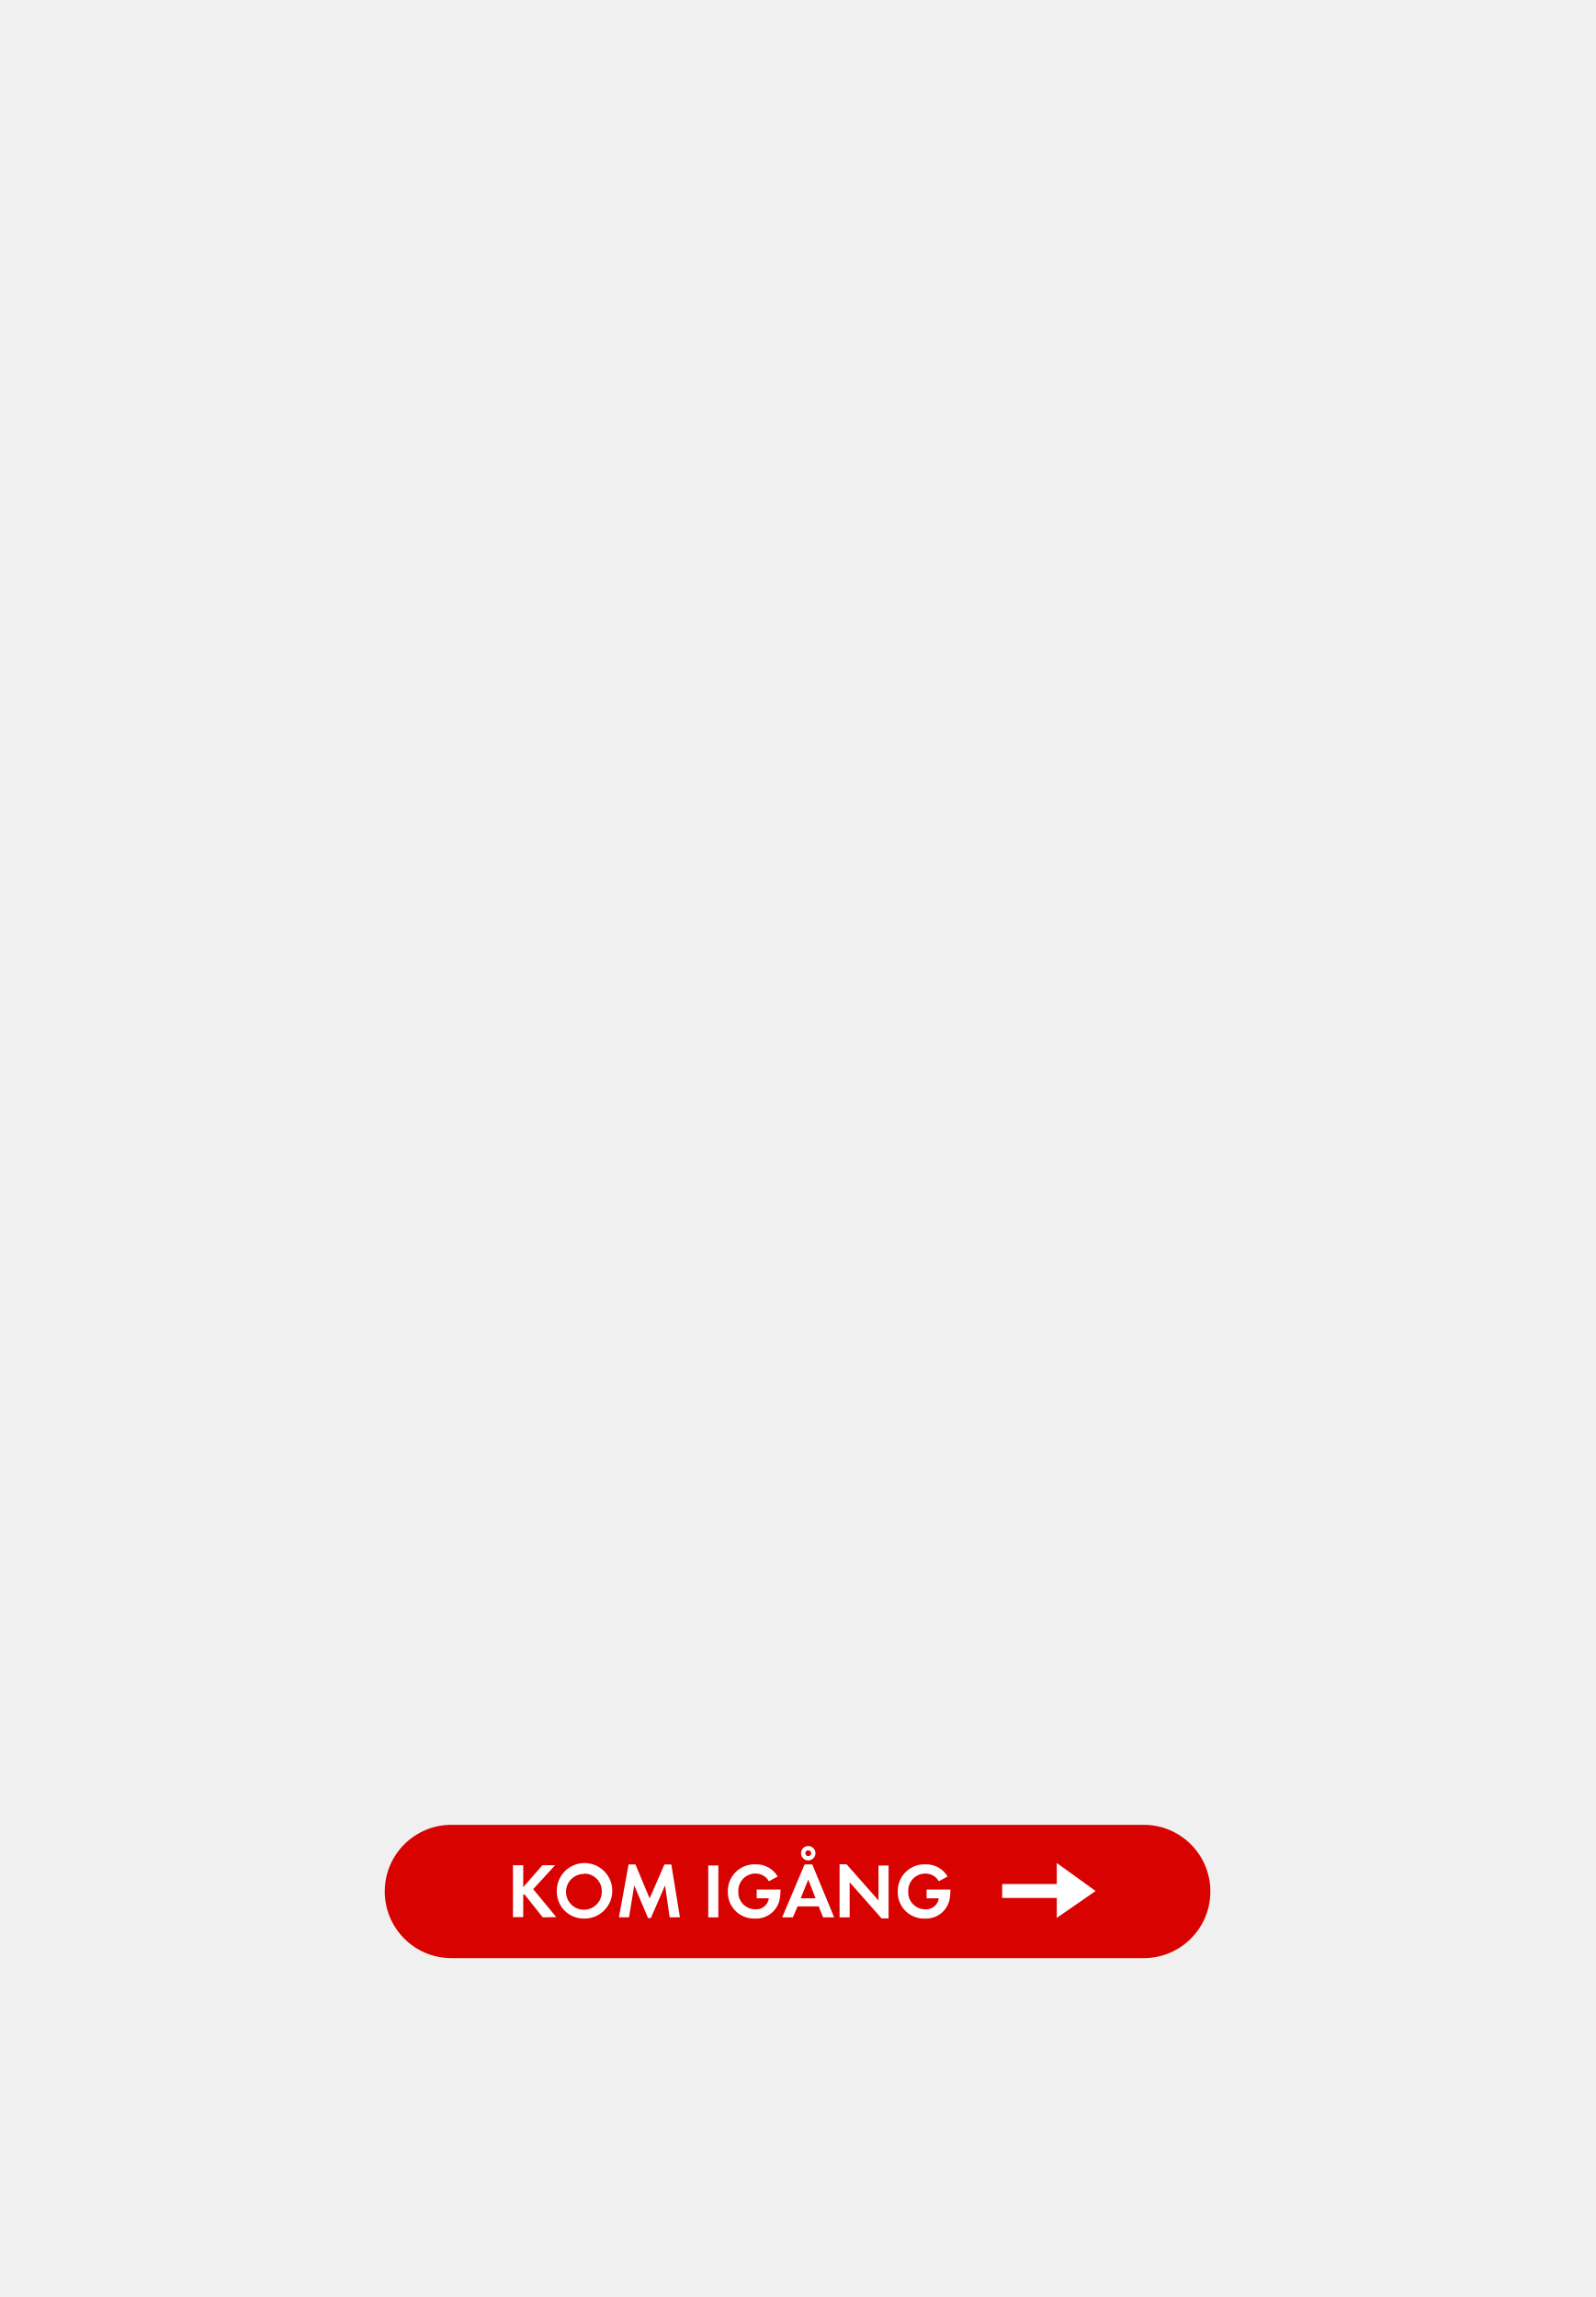
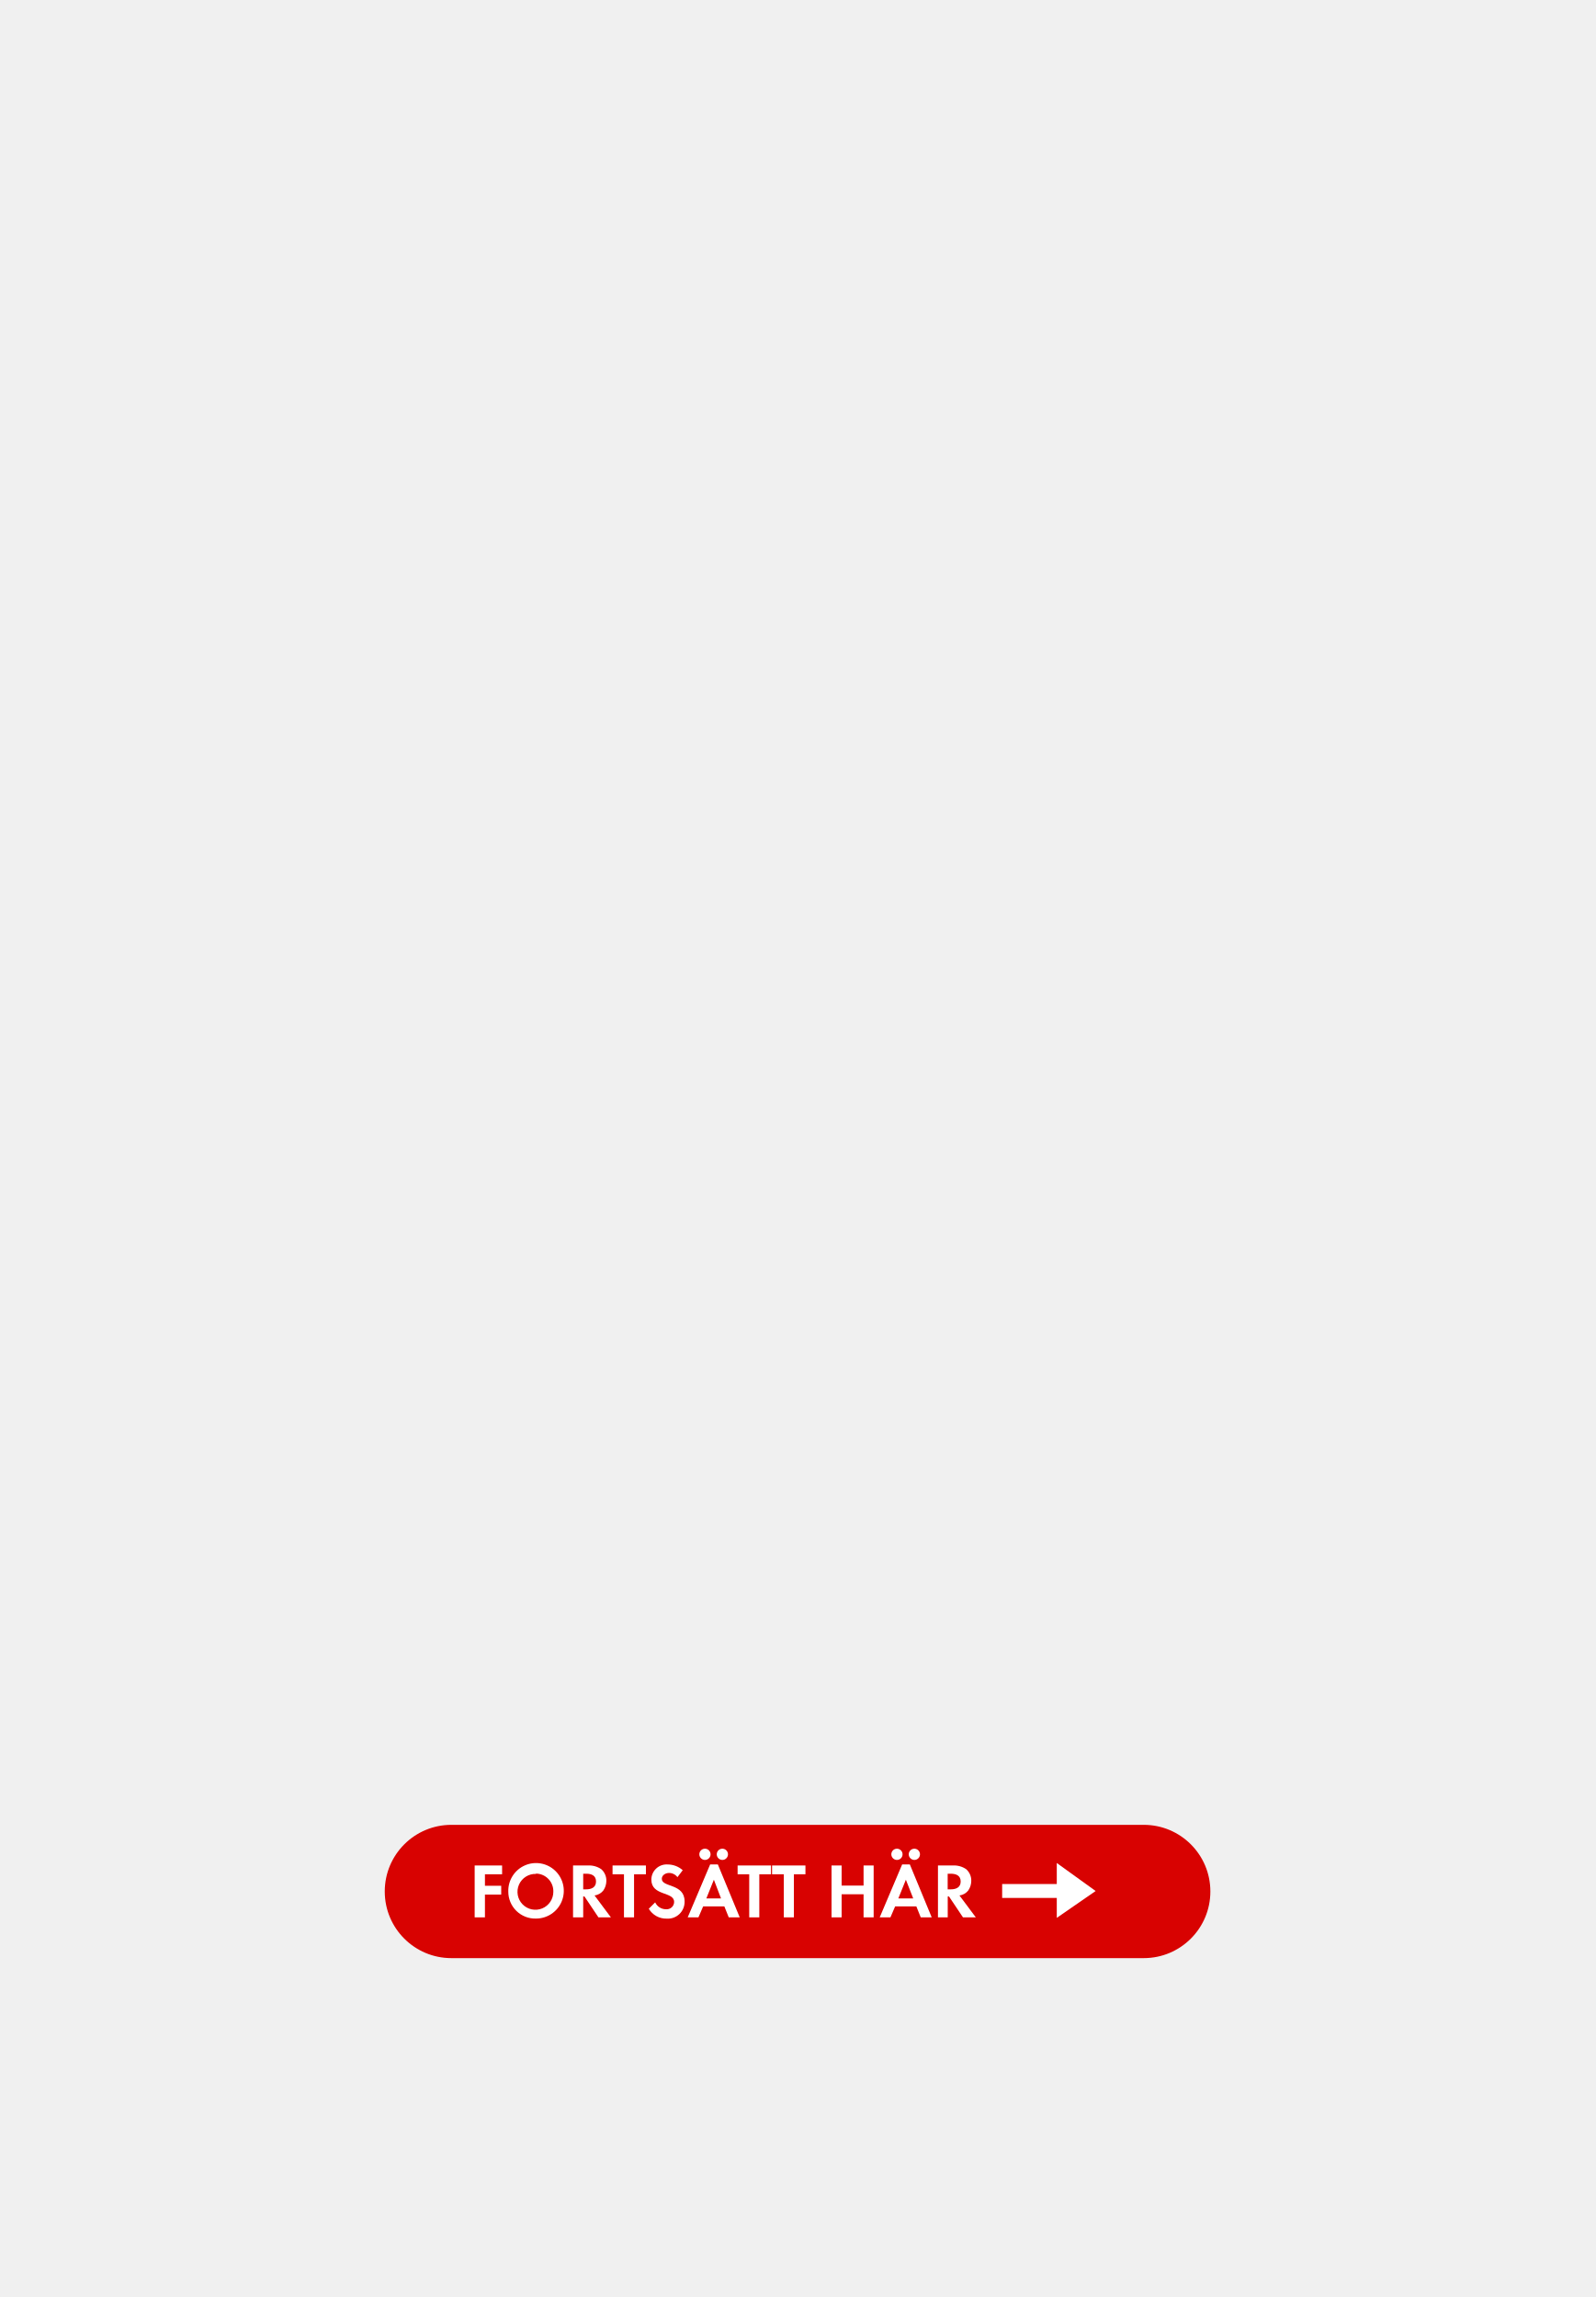
<svg xmlns="http://www.w3.org/2000/svg" id="Layer_1" data-name="Layer 1" viewBox="0 0 250 360">
  <defs>
    <style>.cls-1{fill:#d80201;}.cls-2{fill:#fff;}</style>
  </defs>
  <rect class="cls-1" x="60.3" y="286" width="129.39" height="20.89" rx="10.44" ry="10.44" />
-   <path class="cls-2" d="M85.06,300.5l-2.9-3.65L82,297v3.46H80.39v-8.13H82v3.44l3-3.44h2l-3.44,3.75,3.62,4.38Z" />
-   <path class="cls-2" d="M91.6,300.69a4.22,4.22,0,0,1-4.34-4.23,4.35,4.35,0,1,1,4.34,4.23Zm0-7a2.81,2.81,0,1,0,2.72,2.79A2.76,2.76,0,0,0,91.6,293.64Z" />
-   <path class="cls-2" d="M104.95,300.5l-.72-5L102,300.61h-.44l-2.16-5.12-.82,5H97l1.51-8.28h1.08l2.22,5.32,2.32-5.32h1.08l1.35,8.28Z" />
-   <path class="cls-2" d="M111,300.5v-8.13h1.58v8.13Z" />
-   <path class="cls-2" d="M122.19,297.69a3.76,3.76,0,0,1-3.85,3,4.1,4.1,0,0,1-4.27-4.23,4.17,4.17,0,0,1,4.32-4.27,3.88,3.88,0,0,1,3.49,1.91l-1.38.74a2.39,2.39,0,0,0-2.12-1.21,2.69,2.69,0,0,0-2.67,2.82,2.66,2.66,0,0,0,2.67,2.79,2,2,0,0,0,2.12-1.73h-1.91v-1.37h3.73v.2A7,7,0,0,1,122.19,297.69Z" />
-   <path class="cls-2" d="M129,300.5l-.69-1.72H125l-.74,1.72h-1.68l3.52-8.3h1.2l3.43,8.3Zm-2.33-5.92-1.18,2.93h2.33Zm0-3a1.13,1.13,0,1,1,1.13-1.13A1.14,1.14,0,0,1,126.61,291.58Zm0-1.6a.46.46,0,1,0,.46.46A.46.46,0,0,0,126.61,290Z" />
-   <path class="cls-2" d="M138.16,300.66l-5-5.66v5.5h-1.58v-8.31h1.1l5,5.66v-5.47h1.58v8.29Z" />
-   <path class="cls-2" d="M148.82,297.69a3.76,3.76,0,0,1-3.85,3,4.1,4.1,0,0,1-4.27-4.23,4.17,4.17,0,0,1,4.32-4.27,3.88,3.88,0,0,1,3.49,1.91l-1.38.74a2.39,2.39,0,0,0-2.12-1.21,2.69,2.69,0,0,0-2.67,2.82,2.66,2.66,0,0,0,2.67,2.79,2,2,0,0,0,2.12-1.73h-1.91v-1.37h3.73v.2A7,7,0,0,1,148.82,297.69Z" />
+   <path class="cls-2" d="M76,293.75v1.8h2.55v1.38H76v3.57H74.39v-8.13h4.3v1.38Z" />
+   <path class="cls-2" d="M84,300.69a4.22,4.22,0,0,1-4.34-4.23A4.35,4.35,0,1,1,84,300.69Zm0-7a2.81,2.81,0,1,0,2.72,2.79A2.76,2.76,0,0,0,84,293.64Z" />
+   <path class="cls-2" d="M93.79,300.5l-2.19-3.27h-.2v3.27H89.81v-8.13h2.35a3.35,3.35,0,0,1,2.07.58,2.37,2.37,0,0,1,.8,1.83,2.69,2.69,0,0,1-.46,1.49,2.1,2.1,0,0,1-1.39.8l2.56,3.43Zm-1.91-6.84H91.4v2.45h.45c.82,0,1.56-.29,1.56-1.23S92.69,293.66,91.88,293.66Z" />
+   <path class="cls-2" d="M99.37,293.75v6.75H97.79v-6.75H96v-1.38h5.23v1.38Z" />
+   <path class="cls-2" d="M104.47,300.7a3.17,3.17,0,0,1-2.79-1.55l1-1a1.86,1.86,0,0,0,1.71,1.08,1.16,1.16,0,0,0,1.26-1.15c0-1.67-3.57-.88-3.57-3.5a2.39,2.39,0,0,1,2.54-2.37,3.57,3.57,0,0,1,2.38.9l-.83,1.09a1.65,1.65,0,0,0-1.32-.66c-.52,0-1.13.33-1.13.92,0,1.38,3.57.69,3.57,3.54A2.63,2.63,0,0,1,104.47,300.7Z" />
+   <path class="cls-2" d="M114.21,300.5l-.69-1.72H110.2l-.74,1.72h-1.68l3.52-8.3h1.2l3.43,8.3Zm-3.73-9a.89.89,0,0,1-.88-.88.88.88,0,1,1,.88.88Zm1.4,3.1-1.18,2.93H113Zm1.33-3.1a.89.89,0,0,1-.88-.88.88.88,0,1,1,.88.88Z" />
+   <path class="cls-2" d="M119,293.75v6.75h-1.58v-6.75h-1.82v-1.38h5.23v1.38Z" />
+   <path class="cls-2" d="M124.42,293.75v6.75h-1.58v-6.75H121v-1.38h5.23v1.38Z" />
+   <path class="cls-2" d="M135.34,300.5v-3.62H131.9v3.62h-1.58v-8.13h1.58v3.15h3.44v-3.15h1.58v8.13Z" />
+   <path class="cls-2" d="M144.3,300.5l-.69-1.72h-3.32l-.74,1.72h-1.68l3.52-8.3h1.2l3.43,8.3Zm-3.73-9a.89.89,0,0,1-.88-.88.88.88,0,1,1,.88.88Zm1.4,3.1-1.18,2.93h2.33Zm1.33-3.1a.89.89,0,0,1-.88-.88.88.88,0,1,1,.88.88Z" />
+   <path class="cls-2" d="M150.92,300.5l-2.19-3.27h-.2v3.27H147v-8.13h2.35a3.35,3.35,0,0,1,2.07.58,2.37,2.37,0,0,1,.8,1.83,2.69,2.69,0,0,1-.46,1.49,2.1,2.1,0,0,1-1.39.8l2.56,3.43ZM149,293.66h-.48v2.45H149c.82,0,1.56-.29,1.56-1.23S149.83,293.66,149,293.66Z" />
  <polygon class="cls-2" points="165.62 297.46 157.06 297.46 157.06 295.28 165.62 295.28 165.62 291.98 171.71 296.37 165.62 300.58 165.62 297.46" />
</svg>
